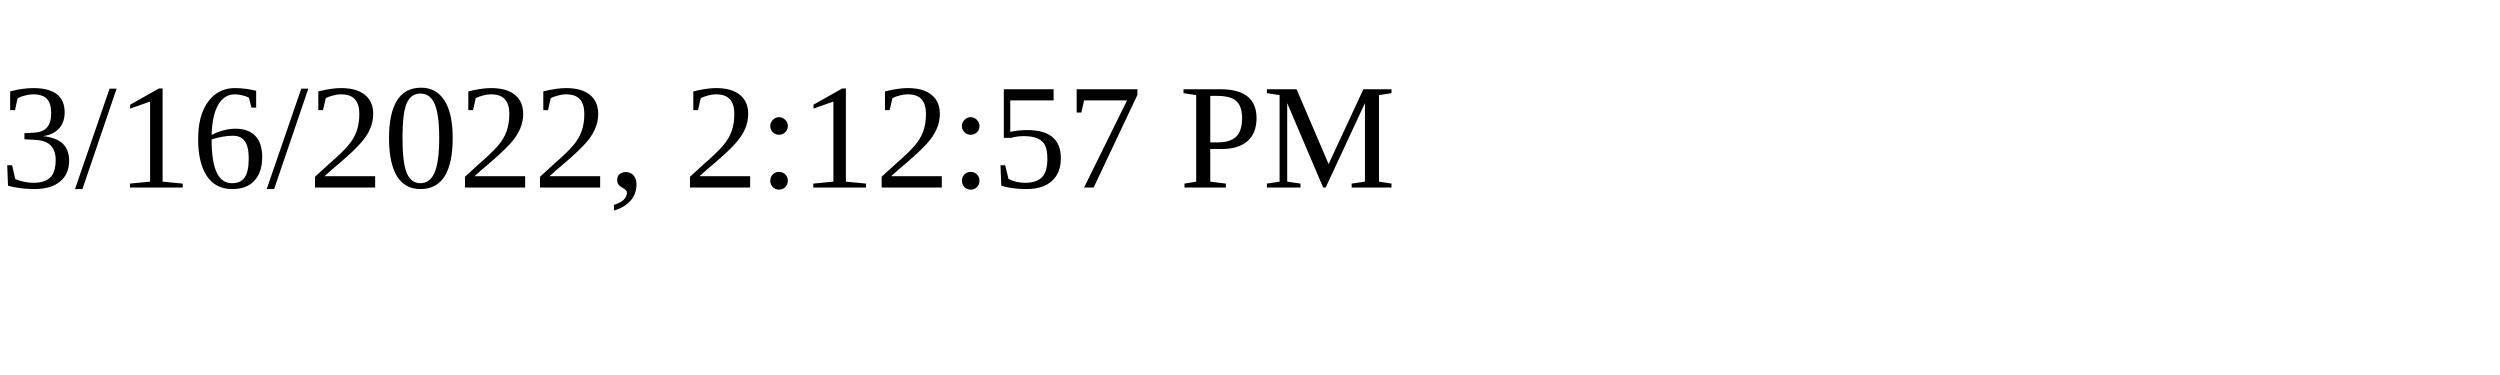
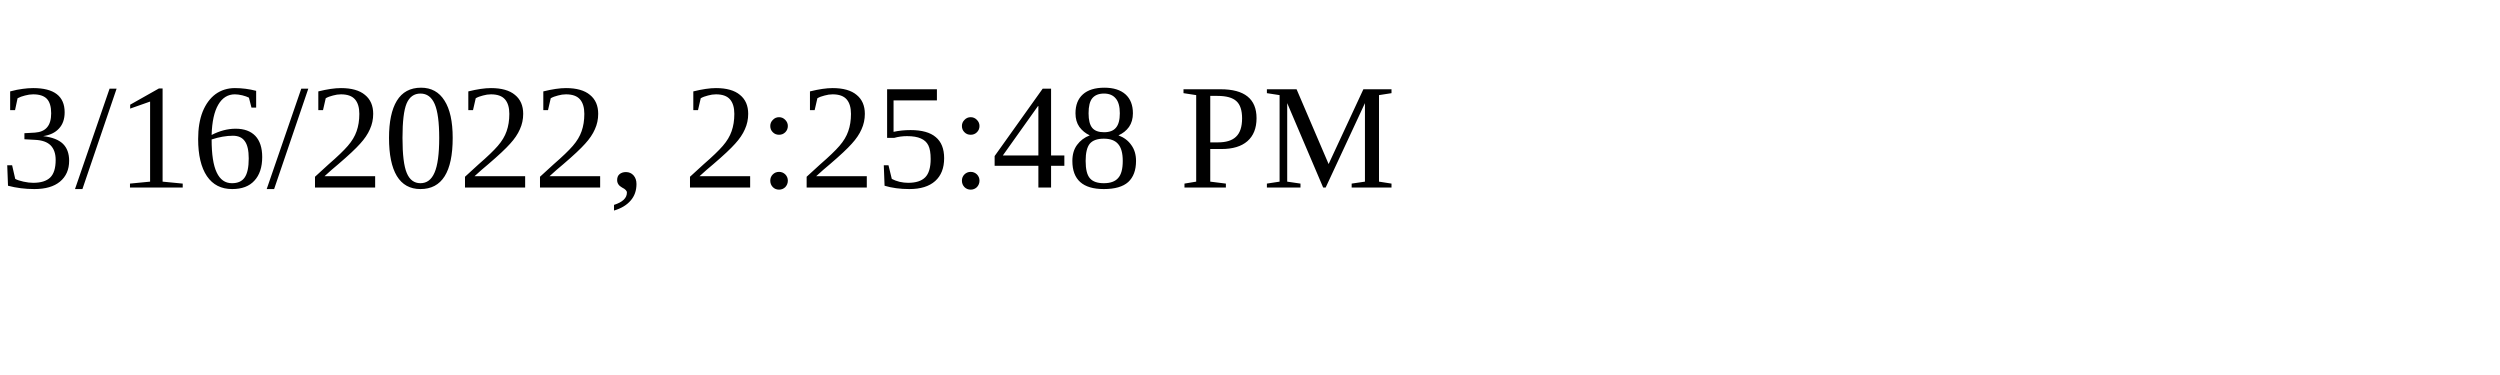
<svg xmlns="http://www.w3.org/2000/svg" height="30" width="200">
-   <text x="0" y="15">3/16/2022, 2:12:57 PM</text>
+   <text x="0" y="15">3/16/2022, 2:25:48 PM</text>
</svg>
